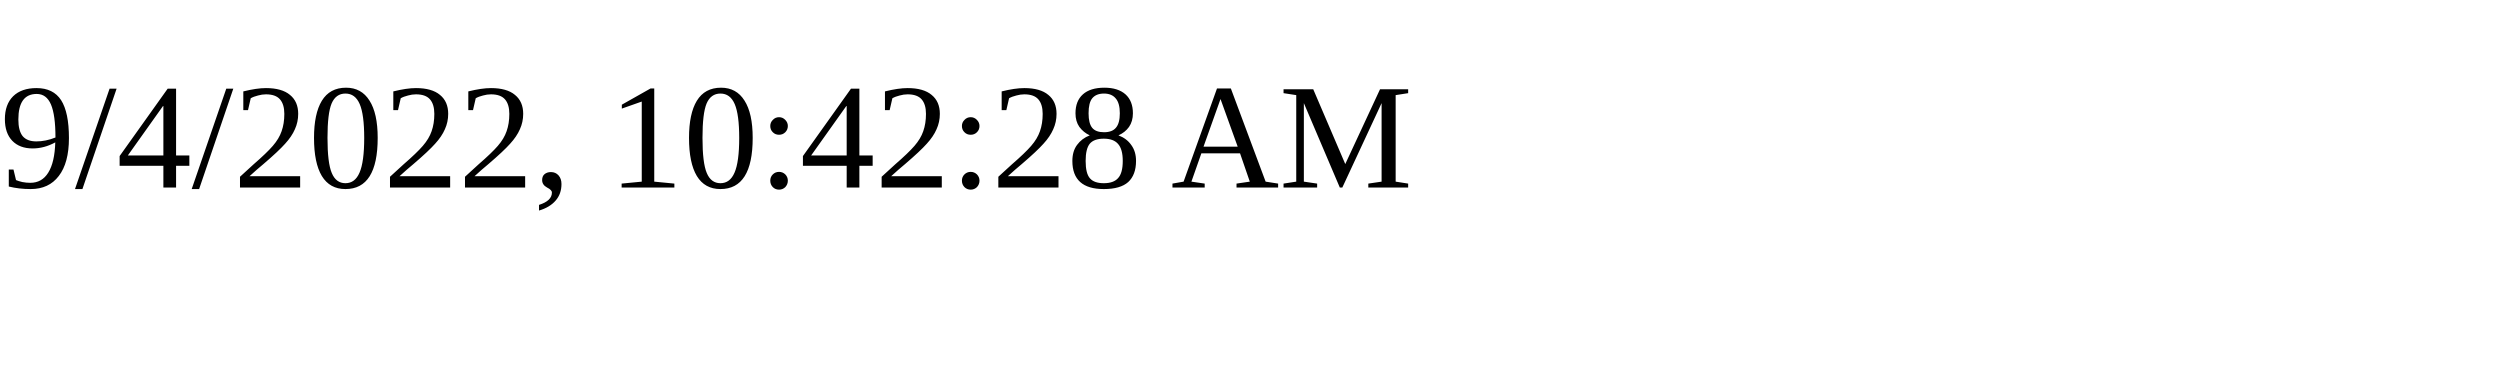
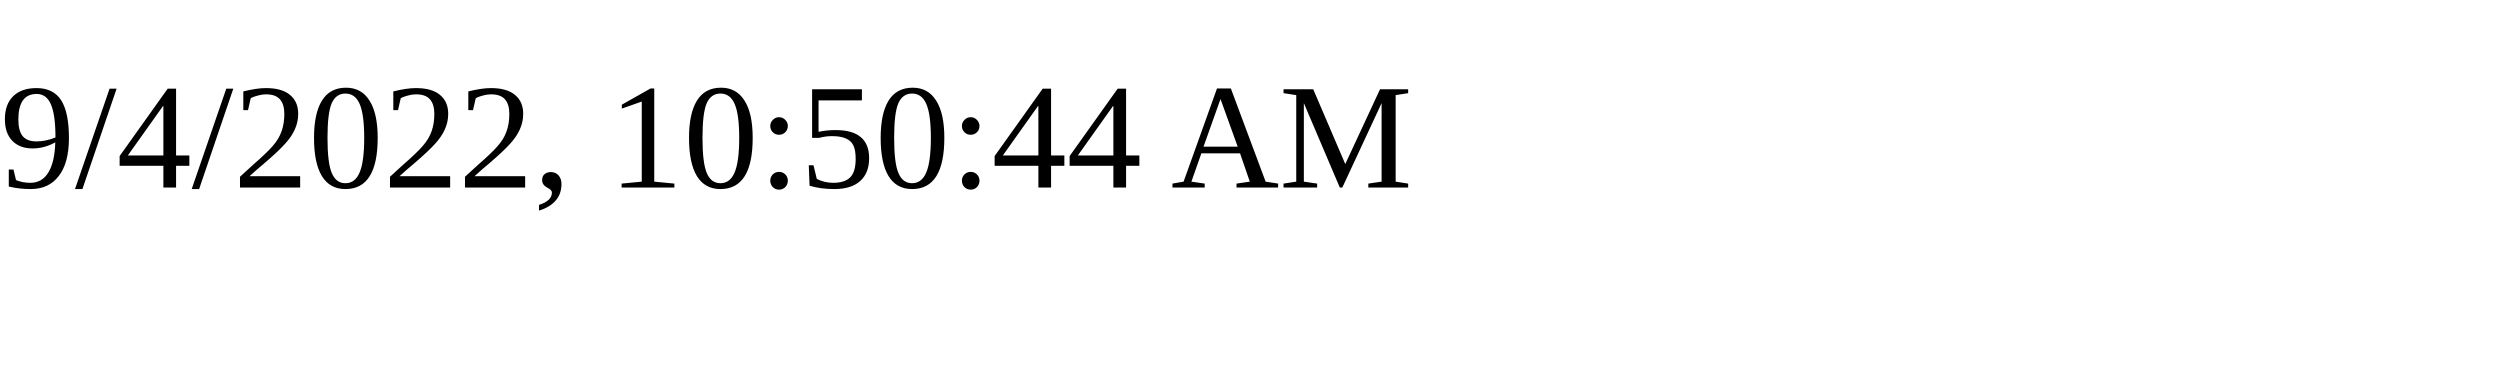
<svg xmlns="http://www.w3.org/2000/svg" height="30" width="200">
-   <text x="0" y="15">9/4/2022, 10:42:28 AM</text>
+   <text x="0" y="15">9/4/2022, 10:50:44 AM</text>
</svg>
